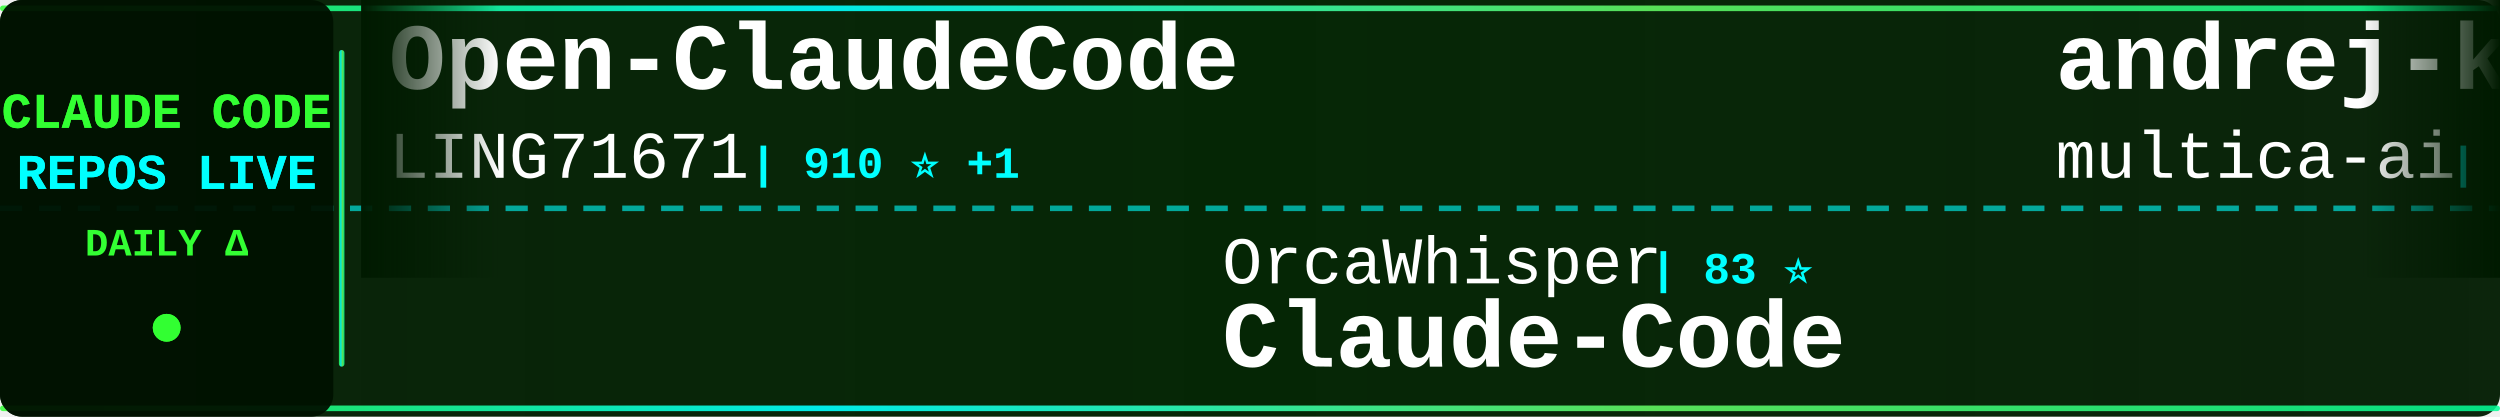
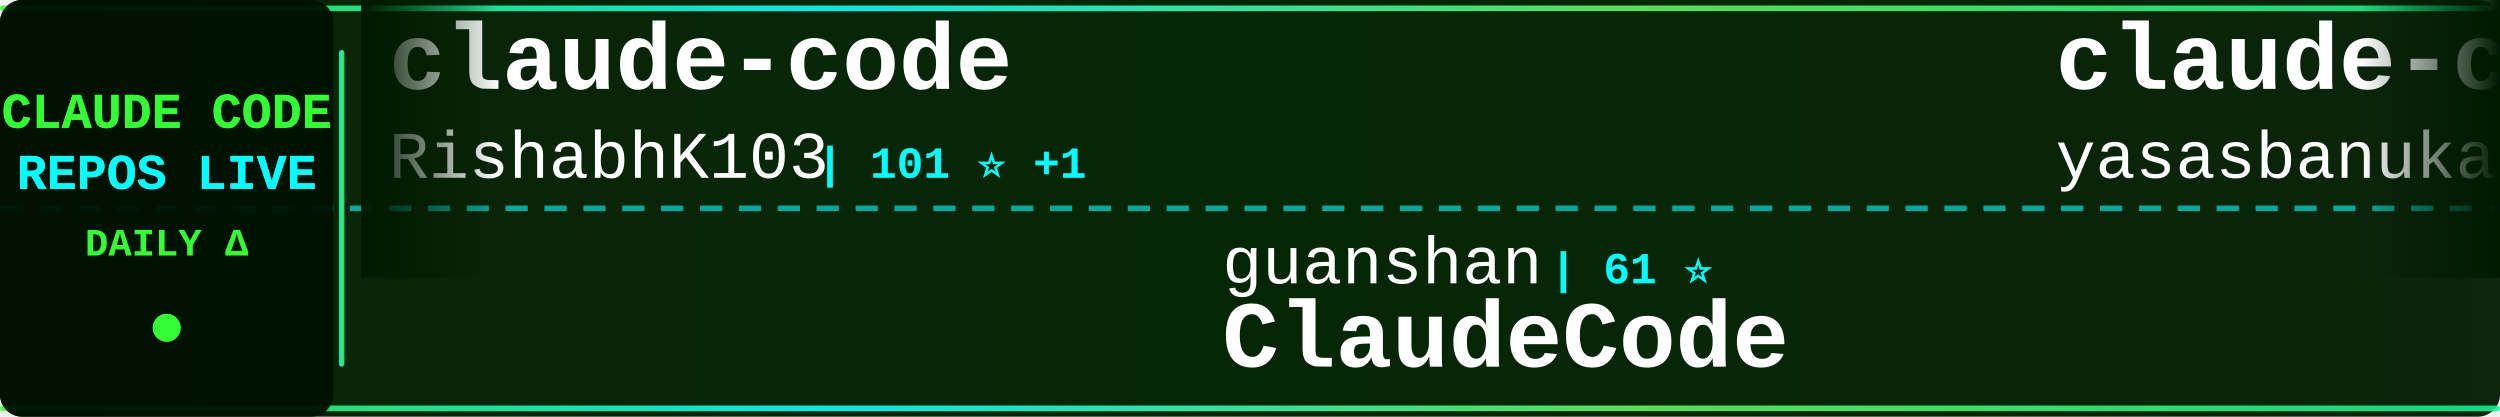
<svg xmlns="http://www.w3.org/2000/svg" width="900" height="150">
  <defs>
    <linearGradient id="tickerBg" x1="0%" y1="0%" x2="100%" y2="0%">
      <stop offset="0%" style="stop-color:#001a00;stop-opacity:0.95" />
      <stop offset="50%" style="stop-color:#002200;stop-opacity:0.98" />
      <stop offset="100%" style="stop-color:#001a00;stop-opacity:0.95" />
    </linearGradient>
    <linearGradient id="borderGrad" x1="0%" y1="0%" x2="100%" y2="0%">
      <stop offset="0%" style="stop-color:#33ff33;stop-opacity:0.85">
        <animate attributeName="stop-opacity" values="0.85;1;0.85" dur="2s" repeatCount="indefinite" />
      </stop>
      <stop offset="33%" style="stop-color:#00ffff;stop-opacity:0.9">
        <animate attributeName="stop-opacity" values="0.9;1;0.9" dur="2.2s" repeatCount="indefinite" />
      </stop>
      <stop offset="66%" style="stop-color:#66ff66;stop-opacity:0.85">
        <animate attributeName="stop-opacity" values="0.85;1;0.85" dur="1.8s" repeatCount="indefinite" />
      </stop>
      <stop offset="100%" style="stop-color:#00ff99;stop-opacity:0.85">
        <animate attributeName="stop-opacity" values="0.85;1;0.85" dur="2s" repeatCount="indefinite" />
      </stop>
    </linearGradient>
    <filter id="textGlow">
      <feGaussianBlur stdDeviation="0.1" result="coloredBlur" />
      <feMerge>
        <feMergeNode in="coloredBlur" />
        <feMergeNode in="SourceGraphic" />
      </feMerge>
    </filter>
    <filter id="metricGlow">
      <feGaussianBlur stdDeviation="0.2" result="coloredBlur" />
      <feMerge>
        <feMergeNode in="coloredBlur" />
        <feMergeNode in="SourceGraphic" />
      </feMerge>
    </filter>
    <linearGradient id="leftFade" x1="0%" y1="0%" x2="100%" y2="0%">
      <stop offset="0%" style="stop-color:#001a00;stop-opacity:1" />
      <stop offset="100%" style="stop-color:#001a00;stop-opacity:0" />
    </linearGradient>
    <linearGradient id="rightFade" x1="0%" y1="0%" x2="100%" y2="0%">
      <stop offset="0%" style="stop-color:#001a00;stop-opacity:0" />
      <stop offset="100%" style="stop-color:#001a00;stop-opacity:1" />
    </linearGradient>
  </defs>
  <rect width="900" height="150" fill="url(#tickerBg)" rx="8" />
  <rect x="0" y="2" width="900" height="2" fill="url(#borderGrad)" rx="1" />
  <rect x="0" y="146" width="900" height="2" fill="url(#borderGrad)" rx="1" />
  <line x1="0" y1="75" x2="900" y2="75" stroke="#00ffff" stroke-width="2" stroke-dasharray="8 6" opacity="0.6" />
  <rect x="0" y="0" width="120" height="150" fill="#001100" opacity="0.95" rx="8" />
  <text x="60" y="46" font-family="'Courier New', monospace" font-size="18" font-weight="bold" fill="#33ff33" text-anchor="middle" filter="url(#textGlow)">
    CLAUDE CODE
  </text>
  <text x="60" y="68" font-family="'Courier New', monospace" font-size="18" font-weight="bold" fill="#00ffff" text-anchor="middle" filter="url(#textGlow)">
    REPOS LIVE
  </text>
  <text x="60" y="92" font-family="'Courier New', monospace" font-size="14" font-weight="bold" fill="#33ff33" text-anchor="middle">
    DAILY Δ
  </text>
  <circle cx="60" cy="118" r="5" fill="#33ff33" filter="url(#metricGlow)">
    <animate attributeName="r" values="4;6;4" dur="1.5s" repeatCount="indefinite" />
    <animate attributeName="opacity" values="0.6;1;0.6" dur="1.5s" repeatCount="indefinite" />
  </circle>
  <rect x="122" y="18" width="2" height="114" fill="url(#borderGrad)" rx="1" />
  <clipPath id="tickerClip">
    <rect x="130" y="0" width="770" height="150" />
  </clipPath>
  <g clip-path="url(#tickerClip)">
    <g id="tickerItems">
      <animateTransform attributeName="transform" attributeType="XML" type="translate" from="0 0" to="-3000 0" dur="54s" repeatCount="indefinite" />
      <g transform="translate(0, 0)">
-         <text x="140" y="32" font-family="'Courier New', monospace" font-size="34" font-weight="bold" fill="#ffffff">Open-ClaudeCode</text>
-         <text x="140" y="64" font-family="'Courier New', monospace" font-size="24" font-weight="normal" fill="#ffffff" opacity="1.0">LING71671</text>
-         <text x="270" y="64" font-family="'Courier New', monospace" font-size="16" font-weight="bold" fill="#00ffff"> | 910 ⭐ +1</text>
+         <text x="140" y="32" font-family="'Courier New', monospace" font-size="34" font-weight="bold" fill="#ffffff">claude-code</text>
+         <text x="140" y="64" font-family="'Courier New', monospace" font-size="24" font-weight="normal" fill="#ffffff" opacity="1.0">RishabhK103</text>
+         <text x="294" y="64" font-family="'Courier New', monospace" font-size="16" font-weight="bold" fill="#00ffff"> | 101 ⭐ +1</text>
      </g>
      <g transform="translate(300, 0)">
-         <text x="140" y="102" font-family="'Courier New', monospace" font-size="24" font-weight="normal" fill="#ffffff" opacity="1.0">OrcaWhisper</text>
-         <text x="294" y="102" font-family="'Courier New', monospace" font-size="16" font-weight="bold" fill="#00ffff"> | 83 ⭐</text>
-         <text x="140" y="132" font-family="'Courier New', monospace" font-size="34" font-weight="bold" fill="#ffffff">Claude-Code</text>
+         <text x="140" y="102" font-family="'Courier New', monospace" font-size="24" font-weight="normal" fill="#ffffff" opacity="1.0">guanshan</text>
+         <text x="258" y="102" font-family="'Courier New', monospace" font-size="16" font-weight="bold" fill="#00ffff"> | 61 ⭐</text>
+         <text x="140" y="132" font-family="'Courier New', monospace" font-size="34" font-weight="bold" fill="#ffffff">ClaudeCode</text>
      </g>
      <g transform="translate(600, 0)">
-         <text x="140" y="32" font-family="'Courier New', monospace" font-size="34" font-weight="bold" fill="#ffffff">andrej-karpathy-skills</text>
-         <text x="140" y="64" font-family="'Courier New', monospace" font-size="24" font-weight="normal" fill="#ffffff" opacity="1.0">multica-ai</text>
-         <text x="282" y="64" font-family="'Courier New', monospace" font-size="16" font-weight="bold" fill="#00ffff"> | 189.0K ⭐ +569</text>
+         <text x="140" y="32" font-family="'Courier New', monospace" font-size="34" font-weight="bold" fill="#ffffff">claude-code</text>
+         <text x="140" y="64" font-family="'Courier New', monospace" font-size="24" font-weight="normal" fill="#ffffff" opacity="1.0">yasasbanukaofficial</text>
+         <text x="390" y="64" font-family="'Courier New', monospace" font-size="16" font-weight="bold" fill="#00ffff"> | 3.7K ⭐ +13</text>
      </g>
      <g transform="translate(900, 0)">
-         <text x="140" y="102" font-family="'Courier New', monospace" font-size="24" font-weight="normal" fill="#ffffff" opacity="1.0">RishabhK103</text>
-         <text x="294" y="102" font-family="'Courier New', monospace" font-size="16" font-weight="bold" fill="#00ffff"> | 101 ⭐ +1</text>
+         <text x="140" y="102" font-family="'Courier New', monospace" font-size="24" font-weight="normal" fill="#ffffff" opacity="1.0">hangsman</text>
+         <text x="258" y="102" font-family="'Courier New', monospace" font-size="16" font-weight="bold" fill="#00ffff"> | 787 ⭐</text>
+         <text x="140" y="132" font-family="'Courier New', monospace" font-size="34" font-weight="bold" fill="#ffffff">claude-code-source</text>
+       </g>
+       <g transform="translate(1200, 0)">
+         <text x="140" y="32" font-family="'Courier New', monospace" font-size="34" font-weight="bold" fill="#ffffff">pi-vs-claude-code</text>
+         <text x="140" y="64" font-family="'Courier New', monospace" font-size="24" font-weight="normal" fill="#ffffff" opacity="1.0">disler</text>
+         <text x="234" y="64" font-family="'Courier New', monospace" font-size="16" font-weight="bold" fill="#00ffff"> | 1.5K ⭐ +5</text>
+       </g>
+       <g transform="translate(1500, 0)">
+         <text x="140" y="102" font-family="'Courier New', monospace" font-size="24" font-weight="normal" fill="#ffffff" opacity="1.0">T-Lab-CUHKSZ</text>
+         <text x="306" y="102" font-family="'Courier New', monospace" font-size="16" font-weight="bold" fill="#00ffff"> | 322 ⭐</text>
        <text x="140" y="132" font-family="'Courier New', monospace" font-size="34" font-weight="bold" fill="#ffffff">claude-code</text>
      </g>
-       <g transform="translate(1200, 0)">
-         <text x="140" y="32" font-family="'Courier New', monospace" font-size="34" font-weight="bold" fill="#ffffff">claude-code-ultimate-gui...</text>
-         <text x="140" y="64" font-family="'Courier New', monospace" font-size="24" font-weight="normal" fill="#ffffff" opacity="1.0">FlorianBruniaux</text>
-         <text x="342" y="64" font-family="'Courier New', monospace" font-size="16" font-weight="bold" fill="#00ffff"> | 5.4K ⭐ +19</text>
-       </g>
-       <g transform="translate(1500, 0)">
-         <text x="140" y="102" font-family="'Courier New', monospace" font-size="24" font-weight="normal" fill="#ffffff" opacity="1.0">luongnv89</text>
-         <text x="270" y="102" font-family="'Courier New', monospace" font-size="16" font-weight="bold" fill="#00ffff"> | 39.4K ⭐ +56</text>
-         <text x="140" y="132" font-family="'Courier New', monospace" font-size="34" font-weight="bold" fill="#ffffff">claude-howto</text>
-       </g>
      <g transform="translate(1800, 0)">
-         <text x="140" y="32" font-family="'Courier New', monospace" font-size="34" font-weight="bold" fill="#ffffff">claude-code-video-toolki...</text>
-         <text x="140" y="64" font-family="'Courier New', monospace" font-size="24" font-weight="normal" fill="#ffffff" opacity="1.0">digitalsamba</text>
-         <text x="306" y="64" font-family="'Courier New', monospace" font-size="16" font-weight="bold" fill="#00ffff"> | 1.7K ⭐ +15</text>
+         <text x="140" y="32" font-family="'Courier New', monospace" font-size="34" font-weight="bold" fill="#ffffff">claude-code-infrastructu...</text>
+         <text x="140" y="64" font-family="'Courier New', monospace" font-size="24" font-weight="normal" fill="#ffffff" opacity="1.0">diet103</text>
+         <text x="246" y="64" font-family="'Courier New', monospace" font-size="16" font-weight="bold" fill="#00ffff"> | 9.7K ⭐ +1</text>
      </g>
      <g transform="translate(2100, 0)">
-         <text x="140" y="102" font-family="'Courier New', monospace" font-size="24" font-weight="normal" fill="#ffffff" opacity="1.0">ponponon</text>
-         <text x="258" y="102" font-family="'Courier New', monospace" font-size="16" font-weight="bold" fill="#00ffff"> | 2.3K ⭐ +1</text>
-         <text x="140" y="132" font-family="'Courier New', monospace" font-size="34" font-weight="bold" fill="#ffffff">claude_code_src</text>
+         <text x="140" y="102" font-family="'Courier New', monospace" font-size="24" font-weight="normal" fill="#ffffff" opacity="1.0">ChrisWiles</text>
+         <text x="282" y="102" font-family="'Courier New', monospace" font-size="16" font-weight="bold" fill="#00ffff"> | 6.0K ⭐ +3</text>
+         <text x="140" y="132" font-family="'Courier New', monospace" font-size="34" font-weight="bold" fill="#ffffff">claude-code-showcase</text>
      </g>
      <g transform="translate(2400, 0)">
-         <text x="140" y="32" font-family="'Courier New', monospace" font-size="34" font-weight="bold" fill="#ffffff">claude-code-action</text>
-         <text x="140" y="64" font-family="'Courier New', monospace" font-size="24" font-weight="normal" fill="#ffffff" opacity="1.0">anthropics</text>
-         <text x="282" y="64" font-family="'Courier New', monospace" font-size="16" font-weight="bold" fill="#00ffff"> | 8.3K ⭐ +20</text>
+         <text x="140" y="32" font-family="'Courier New', monospace" font-size="34" font-weight="bold" fill="#ffffff">awesome-claude-code-tool...</text>
+         <text x="140" y="64" font-family="'Courier New', monospace" font-size="24" font-weight="normal" fill="#ffffff" opacity="1.0">rohitg00</text>
+         <text x="258" y="64" font-family="'Courier New', monospace" font-size="16" font-weight="bold" fill="#00ffff"> | 2.3K ⭐ +11</text>
      </g>
      <g transform="translate(2700, 0)">
-         <text x="140" y="102" font-family="'Courier New', monospace" font-size="24" font-weight="normal" fill="#ffffff" opacity="1.0">disler</text>
-         <text x="234" y="102" font-family="'Courier New', monospace" font-size="16" font-weight="bold" fill="#00ffff"> | 3.8K ⭐ +1</text>
-         <text x="140" y="132" font-family="'Courier New', monospace" font-size="34" font-weight="bold" fill="#ffffff">claude-code-hooks-master...</text>
+         <text x="140" y="102" font-family="'Courier New', monospace" font-size="24" font-weight="normal" fill="#ffffff" opacity="1.0">fazxes</text>
+         <text x="234" y="102" font-family="'Courier New', monospace" font-size="16" font-weight="bold" fill="#00ffff"> | 224 ⭐</text>
+         <text x="140" y="132" font-family="'Courier New', monospace" font-size="34" font-weight="bold" fill="#ffffff">Claude-code</text>
      </g>
      <g transform="translate(3000, 0)">
-         <text x="140" y="32" font-family="'Courier New', monospace" font-size="34" font-weight="bold" fill="#ffffff">Open-ClaudeCode</text>
-         <text x="140" y="64" font-family="'Courier New', monospace" font-size="24" font-weight="normal" fill="#ffffff" opacity="1.0">LING71671</text>
-         <text x="270" y="64" font-family="'Courier New', monospace" font-size="16" font-weight="bold" fill="#00ffff"> | 910 ⭐ +1</text>
+         <text x="140" y="32" font-family="'Courier New', monospace" font-size="34" font-weight="bold" fill="#ffffff">claude-code</text>
+         <text x="140" y="64" font-family="'Courier New', monospace" font-size="24" font-weight="normal" fill="#ffffff" opacity="1.0">RishabhK103</text>
+         <text x="294" y="64" font-family="'Courier New', monospace" font-size="16" font-weight="bold" fill="#00ffff"> | 101 ⭐ +1</text>
      </g>
      <g transform="translate(3300, 0)">
-         <text x="140" y="102" font-family="'Courier New', monospace" font-size="24" font-weight="normal" fill="#ffffff" opacity="1.0">OrcaWhisper</text>
-         <text x="294" y="102" font-family="'Courier New', monospace" font-size="16" font-weight="bold" fill="#00ffff"> | 83 ⭐</text>
-         <text x="140" y="132" font-family="'Courier New', monospace" font-size="34" font-weight="bold" fill="#ffffff">Claude-Code</text>
+         <text x="140" y="102" font-family="'Courier New', monospace" font-size="24" font-weight="normal" fill="#ffffff" opacity="1.0">guanshan</text>
+         <text x="258" y="102" font-family="'Courier New', monospace" font-size="16" font-weight="bold" fill="#00ffff"> | 61 ⭐</text>
+         <text x="140" y="132" font-family="'Courier New', monospace" font-size="34" font-weight="bold" fill="#ffffff">ClaudeCode</text>
      </g>
      <g transform="translate(3600, 0)">
-         <text x="140" y="32" font-family="'Courier New', monospace" font-size="34" font-weight="bold" fill="#ffffff">andrej-karpathy-skills</text>
-         <text x="140" y="64" font-family="'Courier New', monospace" font-size="24" font-weight="normal" fill="#ffffff" opacity="1.0">multica-ai</text>
-         <text x="282" y="64" font-family="'Courier New', monospace" font-size="16" font-weight="bold" fill="#00ffff"> | 189.0K ⭐ +569</text>
+         <text x="140" y="32" font-family="'Courier New', monospace" font-size="34" font-weight="bold" fill="#ffffff">claude-code</text>
+         <text x="140" y="64" font-family="'Courier New', monospace" font-size="24" font-weight="normal" fill="#ffffff" opacity="1.0">yasasbanukaofficial</text>
+         <text x="390" y="64" font-family="'Courier New', monospace" font-size="16" font-weight="bold" fill="#00ffff"> | 3.7K ⭐ +13</text>
      </g>
      <g transform="translate(3900, 0)">
-         <text x="140" y="102" font-family="'Courier New', monospace" font-size="24" font-weight="normal" fill="#ffffff" opacity="1.0">RishabhK103</text>
-         <text x="294" y="102" font-family="'Courier New', monospace" font-size="16" font-weight="bold" fill="#00ffff"> | 101 ⭐ +1</text>
-         <text x="140" y="132" font-family="'Courier New', monospace" font-size="34" font-weight="bold" fill="#ffffff">claude-code</text>
+         <text x="140" y="102" font-family="'Courier New', monospace" font-size="24" font-weight="normal" fill="#ffffff" opacity="1.0">hangsman</text>
+         <text x="258" y="102" font-family="'Courier New', monospace" font-size="16" font-weight="bold" fill="#00ffff"> | 787 ⭐</text>
+         <text x="140" y="132" font-family="'Courier New', monospace" font-size="34" font-weight="bold" fill="#ffffff">claude-code-source</text>
      </g>
    </g>
  </g>
  <rect x="130" y="0" width="50" height="100" fill="url(#leftFade)" />
  <rect x="850" y="0" width="50" height="100" fill="url(#rightFade)" />
</svg>
